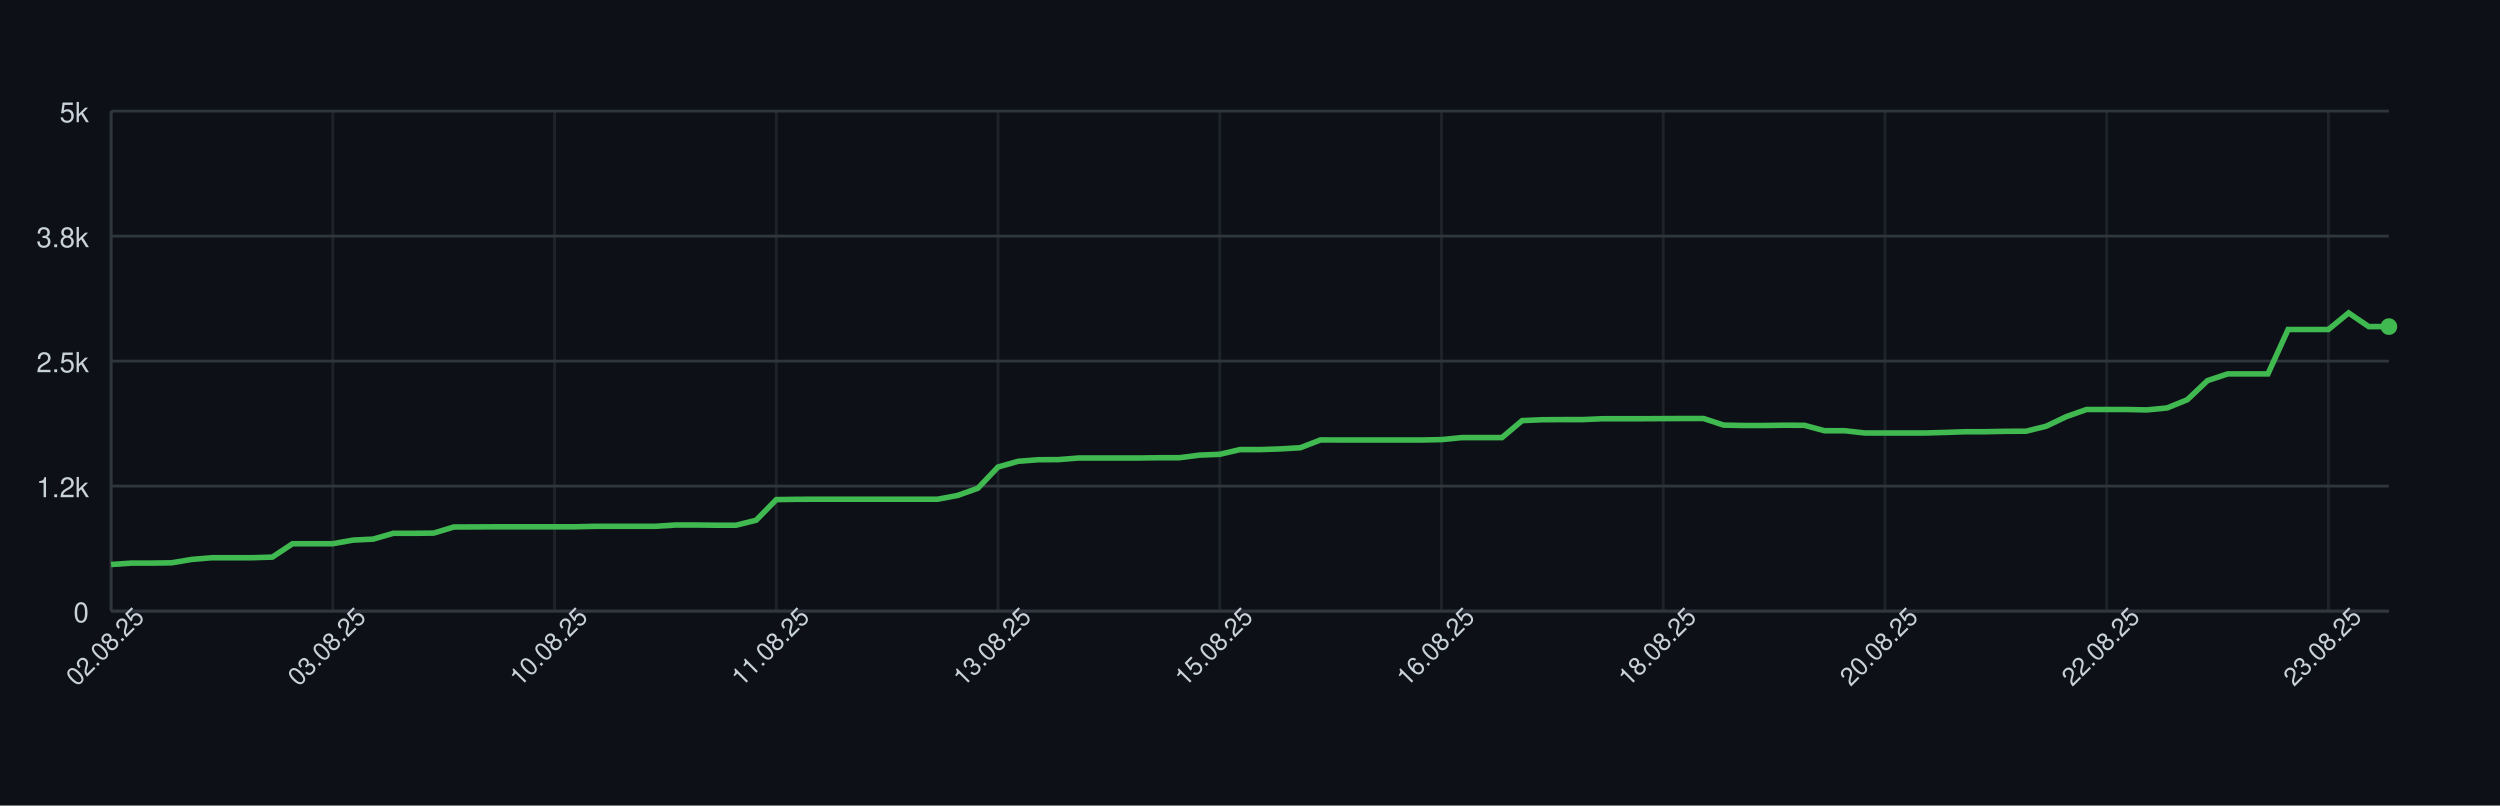
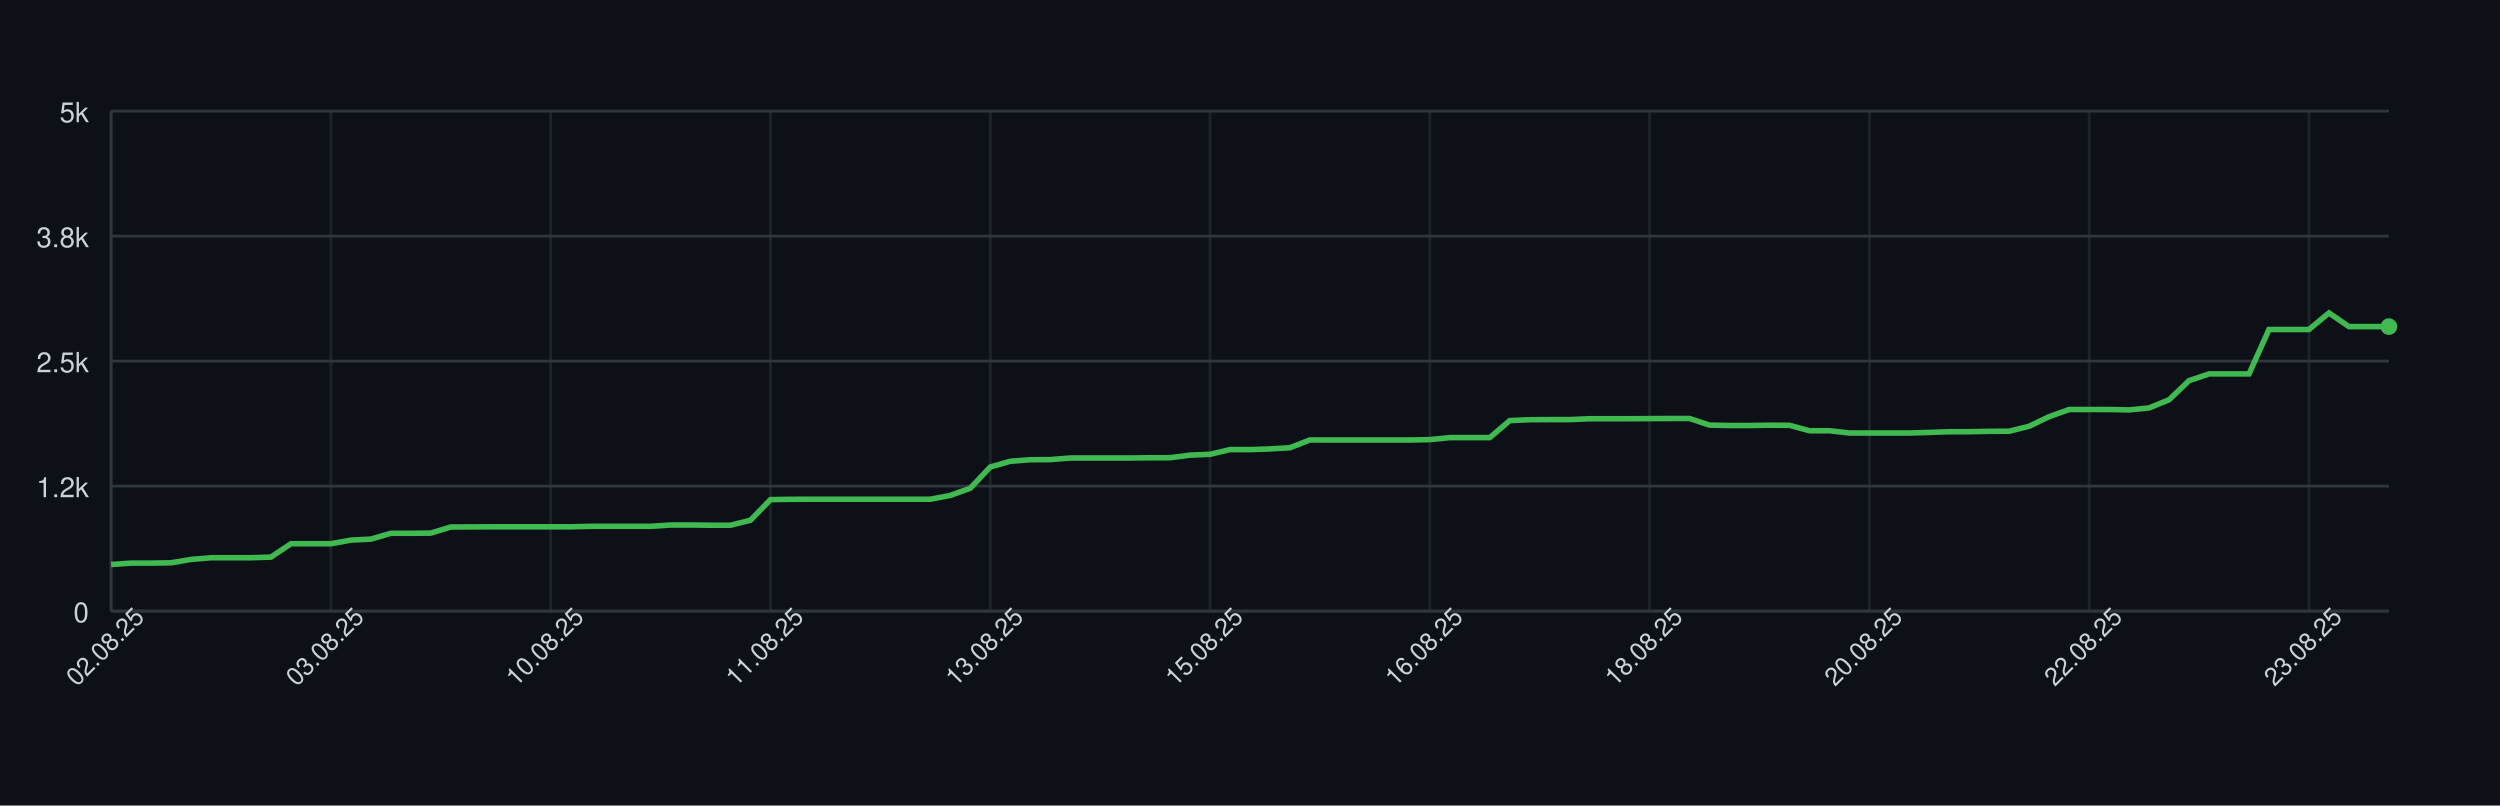
<svg xmlns="http://www.w3.org/2000/svg" width="900" height="290" style="font-family: -apple-system, BlinkMacSystemFont, 'Segoe UI', Helvetica, Arial, sans-serif;">
  <rect width="100%" height="100%" fill="#0d1117" />
  <g>
    <line x1="40" y1="220.00" x2="860" y2="220.00" stroke="#30363d" />
    <text x="32" y="224.00" font-size="10" fill="#c9d1d9" text-anchor="end">0</text>
    <line x1="40" y1="175.00" x2="860" y2="175.00" stroke="#30363d" />
    <text x="32" y="179.00" font-size="10" fill="#c9d1d9" text-anchor="end">1.2k</text>
    <line x1="40" y1="130.00" x2="860" y2="130.00" stroke="#30363d" />
    <text x="32" y="134.00" font-size="10" fill="#c9d1d9" text-anchor="end">2.5k</text>
    <line x1="40" y1="85.00" x2="860" y2="85.00" stroke="#30363d" />
    <text x="32" y="89.00" font-size="10" fill="#c9d1d9" text-anchor="end">3.8k</text>
    <line x1="40" y1="40.00" x2="860" y2="40.00" stroke="#30363d" />
    <text x="32" y="44.00" font-size="10" fill="#c9d1d9" text-anchor="end">5k</text>
    <line x1="40.00" y1="40" x2="40.00" y2="220" stroke="#30363d" opacity="0.5" />
-     <line x1="119.82" y1="40" x2="119.82" y2="220" stroke="#30363d" opacity="0.5" />
-     <line x1="199.65" y1="40" x2="199.65" y2="220" stroke="#30363d" opacity="0.5" />
-     <line x1="279.47" y1="40" x2="279.47" y2="220" stroke="#30363d" opacity="0.5" />
-     <line x1="359.29" y1="40" x2="359.29" y2="220" stroke="#30363d" opacity="0.5" />
-     <line x1="439.12" y1="40" x2="439.12" y2="220" stroke="#30363d" opacity="0.5" />
-     <line x1="518.94" y1="40" x2="518.94" y2="220" stroke="#30363d" opacity="0.5" />
-     <line x1="598.76" y1="40" x2="598.76" y2="220" stroke="#30363d" opacity="0.5" />
-     <line x1="678.58" y1="40" x2="678.58" y2="220" stroke="#30363d" opacity="0.5" />
-     <line x1="758.41" y1="40" x2="758.41" y2="220" stroke="#30363d" opacity="0.5" />
-     <line x1="838.23" y1="40" x2="838.23" y2="220" stroke="#30363d" opacity="0.5" />
+     <line x1="119.12" y1="40" x2="119.12" y2="220" stroke="#30363d" opacity="0.5" />
+     <line x1="198.25" y1="40" x2="198.25" y2="220" stroke="#30363d" opacity="0.5" />
+     <line x1="277.37" y1="40" x2="277.37" y2="220" stroke="#30363d" opacity="0.5" />
+     <line x1="356.49" y1="40" x2="356.49" y2="220" stroke="#30363d" opacity="0.5" />
+     <line x1="435.61" y1="40" x2="435.61" y2="220" stroke="#30363d" opacity="0.5" />
+     <line x1="514.74" y1="40" x2="514.74" y2="220" stroke="#30363d" opacity="0.5" />
+     <line x1="593.86" y1="40" x2="593.86" y2="220" stroke="#30363d" opacity="0.5" />
+     <line x1="672.98" y1="40" x2="672.98" y2="220" stroke="#30363d" opacity="0.5" />
+     <line x1="752.11" y1="40" x2="752.11" y2="220" stroke="#30363d" opacity="0.5" />
+     <line x1="831.23" y1="40" x2="831.23" y2="220" stroke="#30363d" opacity="0.5" />
    <line x1="40" y1="220" x2="860" y2="220" stroke="#30363d" />
    <line x1="40" y1="40" x2="40" y2="220" stroke="#30363d" />
-     <path d="M 40.00 203.22 L 47.26 202.72 L 54.51 202.72 L 61.77 202.61 L 69.03 201.39 L 76.28 200.78 L 83.54 200.78 L 90.80 200.78 L 98.05 200.56 L 105.31 195.74 L 112.57 195.74 L 119.82 195.74 L 127.08 194.44 L 134.34 194.08 L 141.59 191.99 L 148.85 191.99 L 156.11 191.92 L 163.36 189.72 L 170.62 189.69 L 177.88 189.65 L 185.13 189.65 L 192.39 189.65 L 199.65 189.65 L 206.90 189.65 L 214.16 189.47 L 221.42 189.47 L 228.67 189.47 L 235.93 189.47 L 243.19 189.00 L 250.44 189.00 L 257.70 189.08 L 264.96 189.08 L 272.21 187.28 L 279.47 179.86 L 286.73 179.75 L 293.98 179.72 L 301.24 179.72 L 308.50 179.72 L 315.75 179.72 L 323.01 179.72 L 330.27 179.72 L 337.52 179.72 L 344.78 178.35 L 352.04 175.76 L 359.29 168.12 L 366.55 166.07 L 373.81 165.50 L 381.06 165.46 L 388.32 164.88 L 395.58 164.88 L 402.83 164.88 L 410.09 164.88 L 417.35 164.78 L 424.60 164.78 L 431.86 163.84 L 439.12 163.55 L 446.37 161.86 L 453.63 161.86 L 460.88 161.61 L 468.14 161.18 L 475.40 158.37 L 482.65 158.40 L 489.91 158.40 L 497.17 158.40 L 504.42 158.40 L 511.68 158.40 L 518.94 158.26 L 526.19 157.54 L 533.45 157.54 L 540.71 157.54 L 547.96 151.42 L 555.22 151.10 L 562.48 151.06 L 569.73 151.06 L 576.99 150.74 L 584.25 150.74 L 591.50 150.74 L 598.76 150.70 L 606.02 150.66 L 613.27 150.66 L 620.53 153.04 L 627.79 153.18 L 635.04 153.18 L 642.30 153.08 L 649.56 153.11 L 656.81 155.06 L 664.07 155.06 L 671.33 155.88 L 678.58 155.88 L 685.84 155.88 L 693.10 155.88 L 700.35 155.67 L 707.61 155.42 L 714.87 155.42 L 722.12 155.27 L 729.38 155.24 L 736.64 153.44 L 743.89 149.98 L 751.15 147.42 L 758.41 147.42 L 765.66 147.42 L 772.92 147.57 L 780.18 146.85 L 787.43 143.90 L 794.69 137.02 L 801.95 134.61 L 809.20 134.61 L 816.46 134.61 L 823.72 118.62 L 830.97 118.62 L 838.23 118.62 L 845.49 112.65 L 852.74 117.58 L 860.00 117.58" fill="none" stroke="#3fb950" stroke-width="2" />
+     <path d="M 40.00 203.22 L 47.19 202.72 L 54.39 202.72 L 61.58 202.61 L 68.77 201.39 L 75.96 200.78 L 83.16 200.78 L 90.35 200.78 L 97.54 200.56 L 104.74 195.74 L 111.93 195.74 L 119.12 195.74 L 126.32 194.44 L 133.51 194.08 L 140.70 191.99 L 147.89 191.99 L 155.09 191.92 L 162.28 189.72 L 169.47 189.69 L 176.67 189.65 L 183.86 189.65 L 191.05 189.65 L 198.25 189.65 L 205.44 189.65 L 212.63 189.47 L 219.82 189.47 L 227.02 189.47 L 234.21 189.47 L 241.40 189.00 L 248.60 189.00 L 255.79 189.08 L 262.98 189.08 L 270.18 187.28 L 277.37 179.86 L 284.56 179.75 L 291.75 179.72 L 298.95 179.72 L 306.14 179.72 L 313.33 179.72 L 320.53 179.72 L 327.72 179.72 L 334.91 179.72 L 342.11 178.35 L 349.30 175.76 L 356.49 168.12 L 363.68 166.07 L 370.88 165.50 L 378.07 165.46 L 385.26 164.88 L 392.46 164.88 L 399.65 164.88 L 406.84 164.88 L 414.04 164.78 L 421.23 164.78 L 428.42 163.84 L 435.61 163.55 L 442.81 161.86 L 450.00 161.86 L 457.19 161.61 L 464.39 161.18 L 471.58 158.37 L 478.77 158.40 L 485.96 158.40 L 493.16 158.40 L 500.35 158.40 L 507.54 158.40 L 514.74 158.26 L 521.93 157.54 L 529.12 157.54 L 536.32 157.54 L 543.51 151.42 L 550.70 151.10 L 557.89 151.06 L 565.09 151.06 L 572.28 150.74 L 579.47 150.74 L 586.67 150.74 L 593.86 150.70 L 601.05 150.66 L 608.25 150.66 L 615.44 153.04 L 622.63 153.18 L 629.82 153.18 L 637.02 153.08 L 644.21 153.11 L 651.40 155.06 L 658.60 155.06 L 665.79 155.88 L 672.98 155.88 L 680.18 155.88 L 687.37 155.88 L 694.56 155.67 L 701.75 155.42 L 708.95 155.42 L 716.14 155.27 L 723.33 155.24 L 730.53 153.44 L 737.72 149.98 L 744.91 147.42 L 752.11 147.42 L 759.30 147.42 L 766.49 147.57 L 773.68 146.85 L 780.88 143.90 L 788.07 137.02 L 795.26 134.61 L 802.46 134.61 L 809.65 134.61 L 816.84 118.62 L 824.04 118.62 L 831.23 118.62 L 838.42 112.65 L 845.61 117.58 L 852.81 117.58 L 860.00 117.58" fill="none" stroke="#3fb950" stroke-width="2" />
    <circle cx="860.00" cy="117.58" r="3" fill="#3fb950" />
    <text x="40.00" y="235.00" font-size="9" fill="#c9d1d9" text-anchor="middle" transform="rotate(-45 40.00 235.00)">02.08.25</text>
-     <text x="119.82" y="235.00" font-size="9" fill="#c9d1d9" text-anchor="middle" transform="rotate(-45 119.82 235.00)">03.08.25</text>
-     <text x="199.65" y="235.00" font-size="9" fill="#c9d1d9" text-anchor="middle" transform="rotate(-45 199.65 235.00)">10.08.25</text>
-     <text x="279.47" y="235.00" font-size="9" fill="#c9d1d9" text-anchor="middle" transform="rotate(-45 279.47 235.00)">11.08.25</text>
-     <text x="359.29" y="235.00" font-size="9" fill="#c9d1d9" text-anchor="middle" transform="rotate(-45 359.29 235.00)">13.08.25</text>
-     <text x="439.12" y="235.00" font-size="9" fill="#c9d1d9" text-anchor="middle" transform="rotate(-45 439.12 235.00)">15.08.25</text>
-     <text x="518.94" y="235.00" font-size="9" fill="#c9d1d9" text-anchor="middle" transform="rotate(-45 518.94 235.00)">16.08.25</text>
-     <text x="598.76" y="235.00" font-size="9" fill="#c9d1d9" text-anchor="middle" transform="rotate(-45 598.76 235.00)">18.08.25</text>
-     <text x="678.58" y="235.00" font-size="9" fill="#c9d1d9" text-anchor="middle" transform="rotate(-45 678.58 235.00)">20.08.25</text>
-     <text x="758.41" y="235.00" font-size="9" fill="#c9d1d9" text-anchor="middle" transform="rotate(-45 758.41 235.00)">22.08.25</text>
-     <text x="838.23" y="235.00" font-size="9" fill="#c9d1d9" text-anchor="middle" transform="rotate(-45 838.23 235.00)">23.08.25</text>
+     <text x="119.12" y="235.00" font-size="9" fill="#c9d1d9" text-anchor="middle" transform="rotate(-45 119.12 235.00)">03.08.25</text>
+     <text x="198.25" y="235.00" font-size="9" fill="#c9d1d9" text-anchor="middle" transform="rotate(-45 198.25 235.00)">10.08.25</text>
+     <text x="277.37" y="235.00" font-size="9" fill="#c9d1d9" text-anchor="middle" transform="rotate(-45 277.37 235.00)">11.08.25</text>
+     <text x="356.49" y="235.00" font-size="9" fill="#c9d1d9" text-anchor="middle" transform="rotate(-45 356.49 235.00)">13.08.25</text>
+     <text x="435.61" y="235.00" font-size="9" fill="#c9d1d9" text-anchor="middle" transform="rotate(-45 435.61 235.00)">15.08.25</text>
+     <text x="514.74" y="235.00" font-size="9" fill="#c9d1d9" text-anchor="middle" transform="rotate(-45 514.74 235.00)">16.08.25</text>
+     <text x="593.86" y="235.00" font-size="9" fill="#c9d1d9" text-anchor="middle" transform="rotate(-45 593.86 235.00)">18.08.25</text>
+     <text x="672.98" y="235.00" font-size="9" fill="#c9d1d9" text-anchor="middle" transform="rotate(-45 672.98 235.00)">20.08.25</text>
+     <text x="752.11" y="235.00" font-size="9" fill="#c9d1d9" text-anchor="middle" transform="rotate(-45 752.11 235.00)">22.08.25</text>
+     <text x="831.23" y="235.00" font-size="9" fill="#c9d1d9" text-anchor="middle" transform="rotate(-45 831.23 235.00)">23.08.25</text>
  </g>
</svg>
